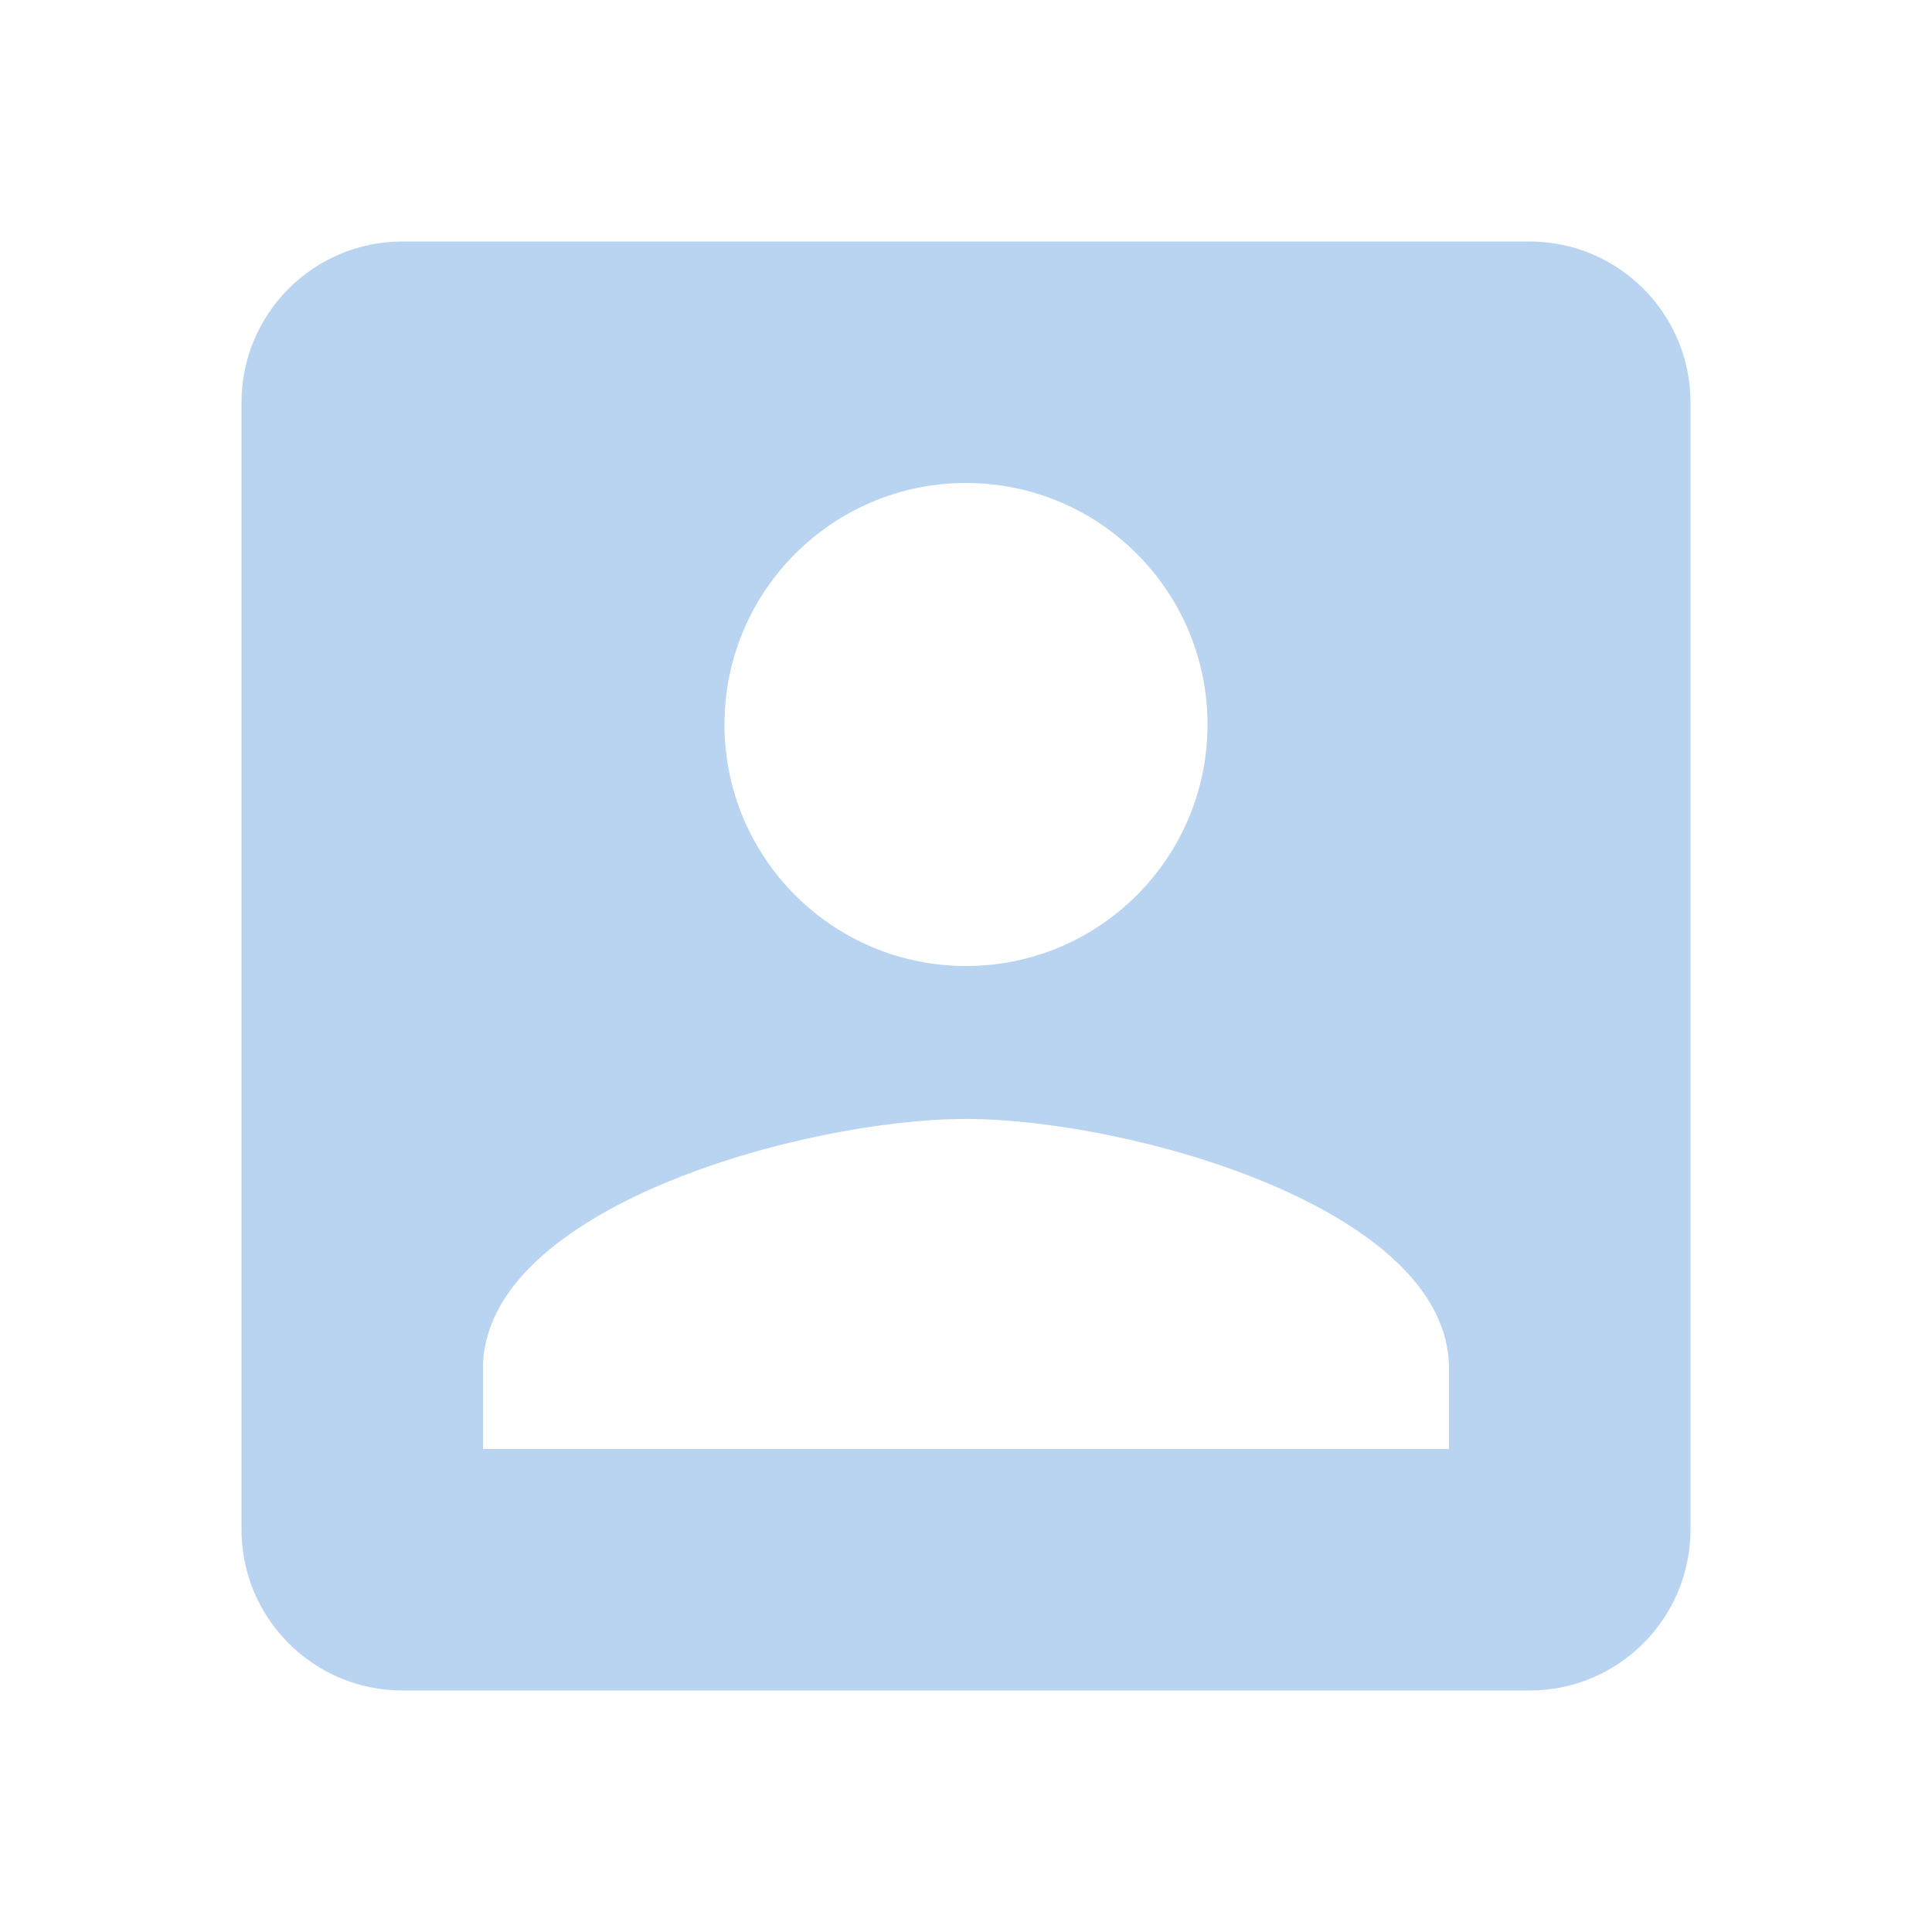
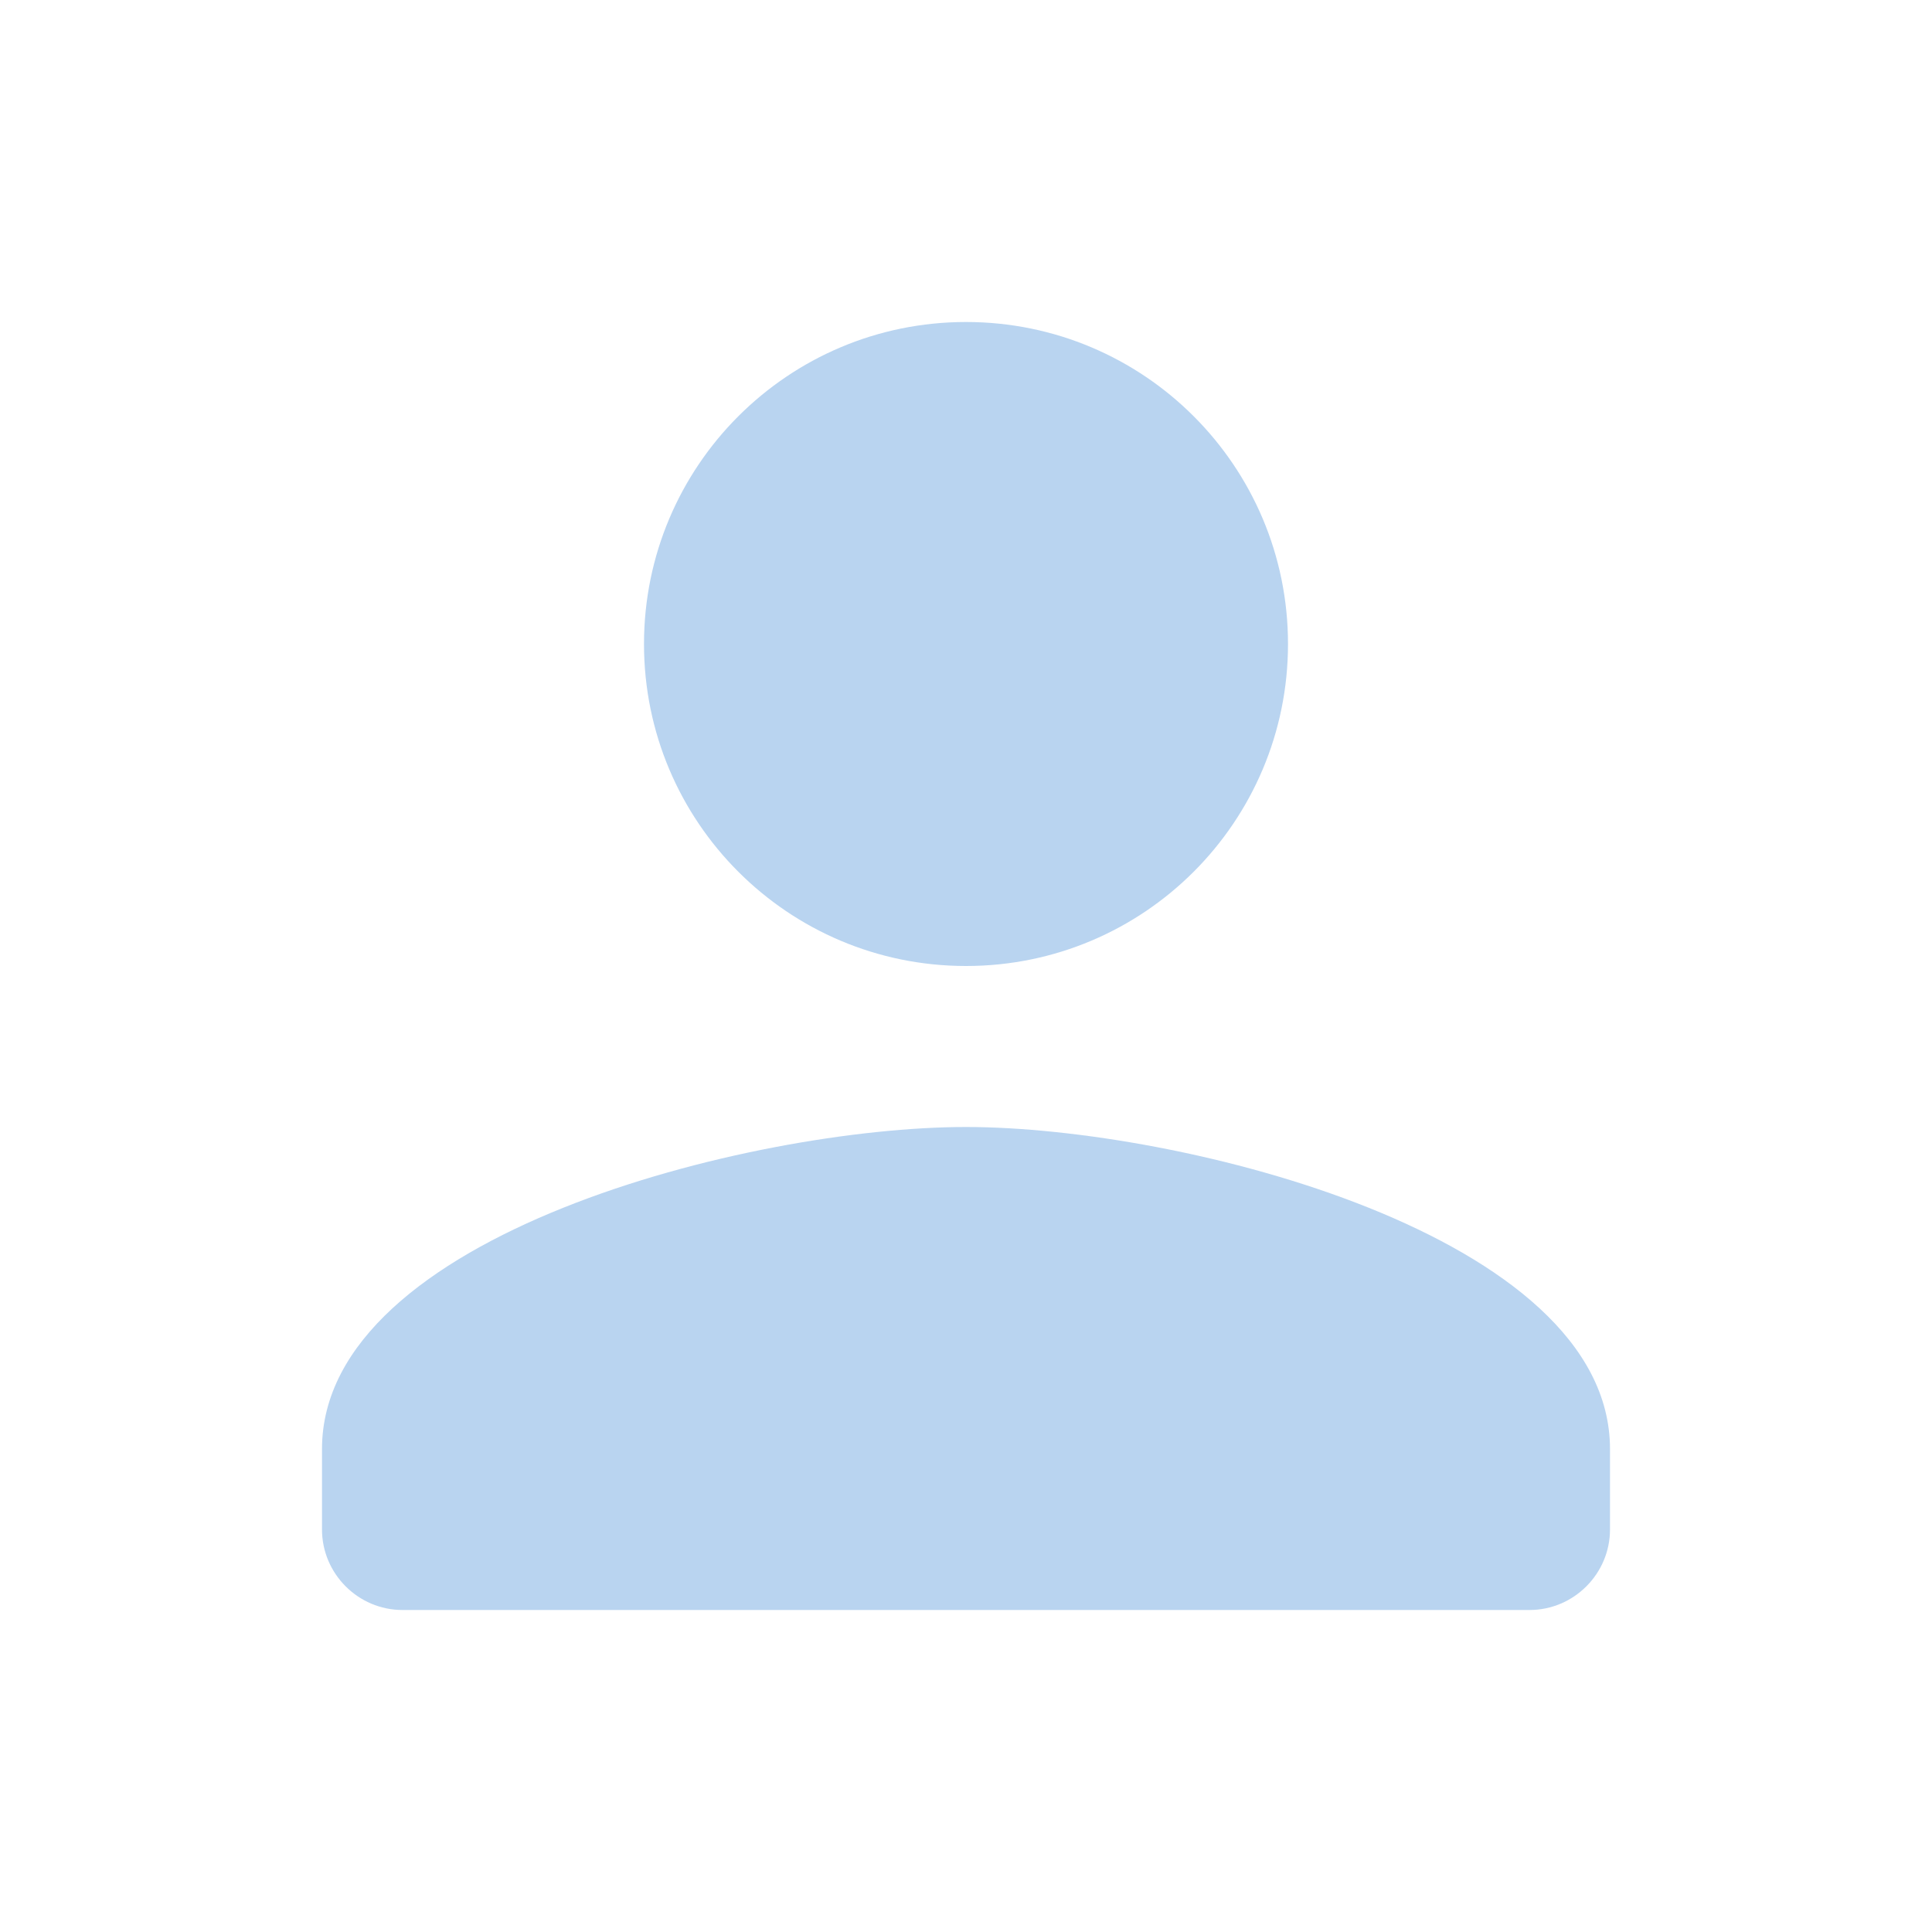
- <svg xmlns="http://www.w3.org/2000/svg" version="1.1" id="mdi-account-box" width="24" height="24" viewBox="0 0 24 24">
-   <path fill="#B9D4F0" d="M6,17C6,15 10,13.9 12,13.9C14,13.9 18,15 18,17V18H6M15,9A3,3 0 0,1 12,12A3,3 0 0,1 9,9A3,3 0 0,1 12,6A3,3 0 0,1 15,9M3,5V19A2,2 0 0,0 5,21H19A2,2 0 0,0 21,19V5A2,2 0 0,0 19,3H5C3.89,3 3,3.9 3,5Z" />
+ <svg xmlns="http://www.w3.org/2000/svg" height="24" viewBox="0 0 24 24" width="24">
+   <path fill="#B9D4F0" d="M12 12c2.21 0 4-1.79 4-4s-1.79-4-4-4-4 1.79-4 4 1.79 4 4 4zm0 2c-2.67 0-8 1.34-8 4v1c0 .55.45 1 1 1h14c.55 0 1-.45 1-1v-1c0-2.66-5.33-4-8-4z" />
</svg>
